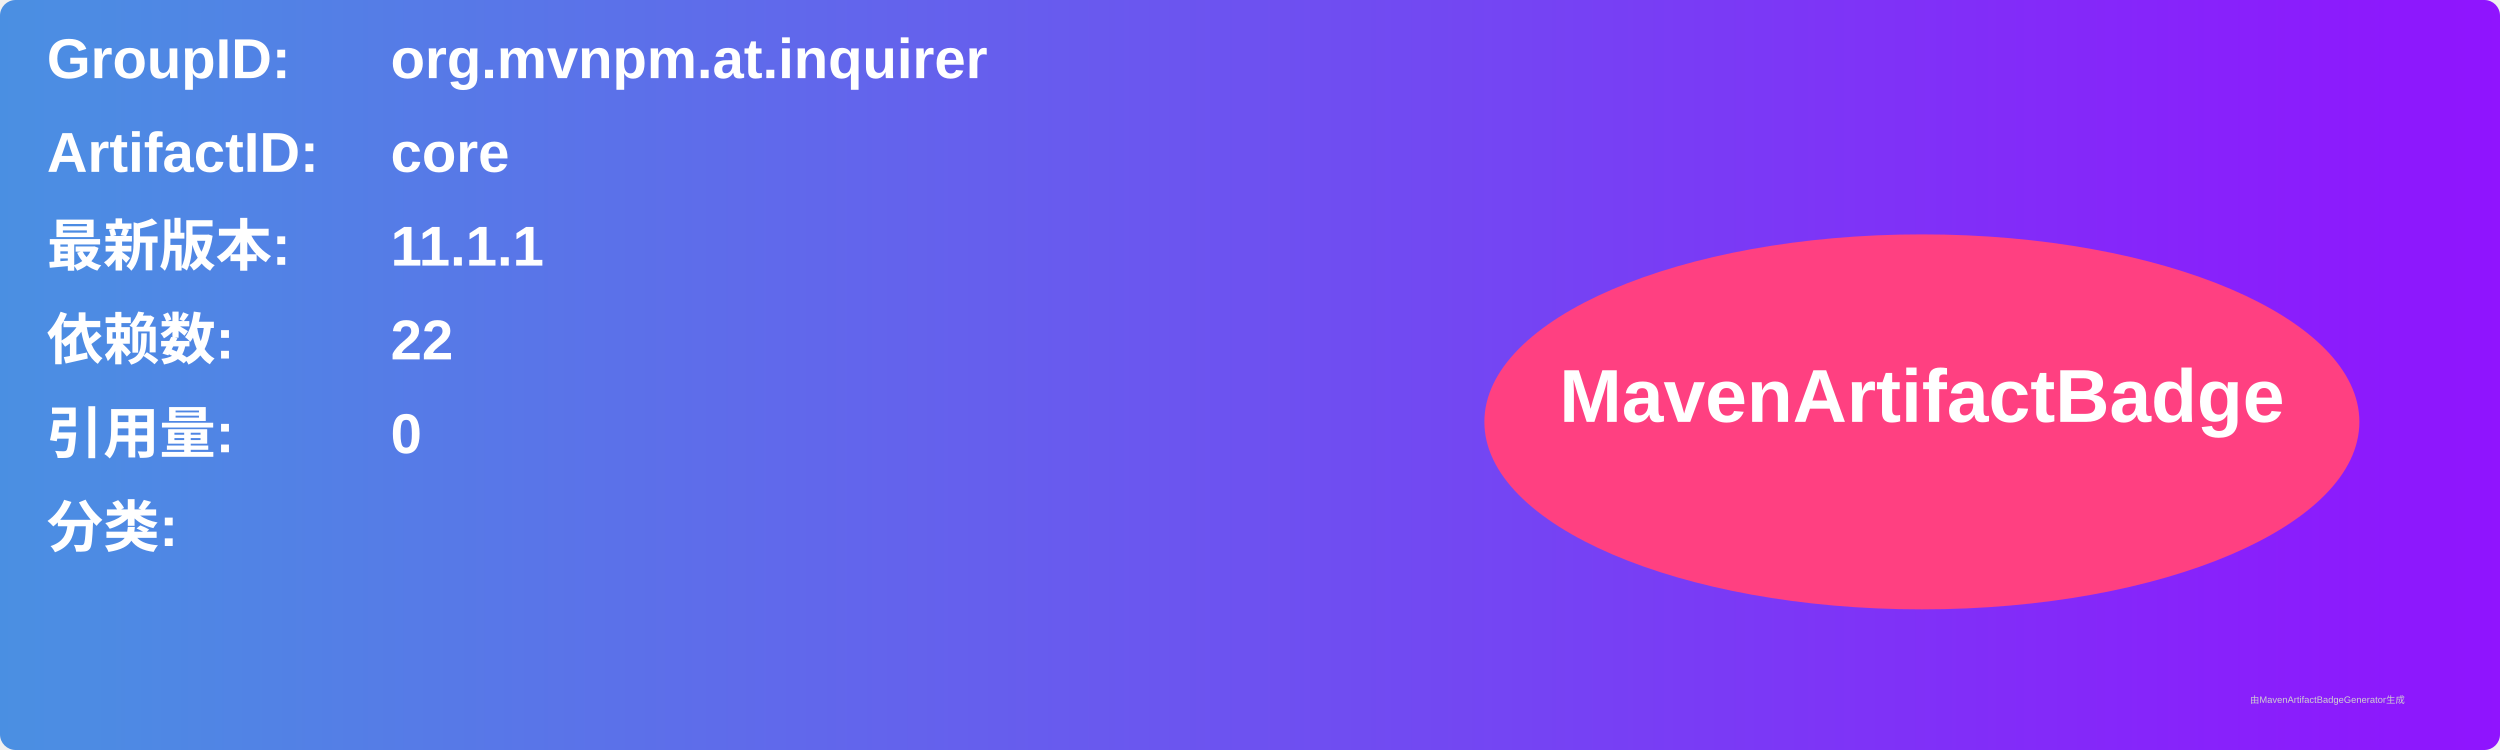
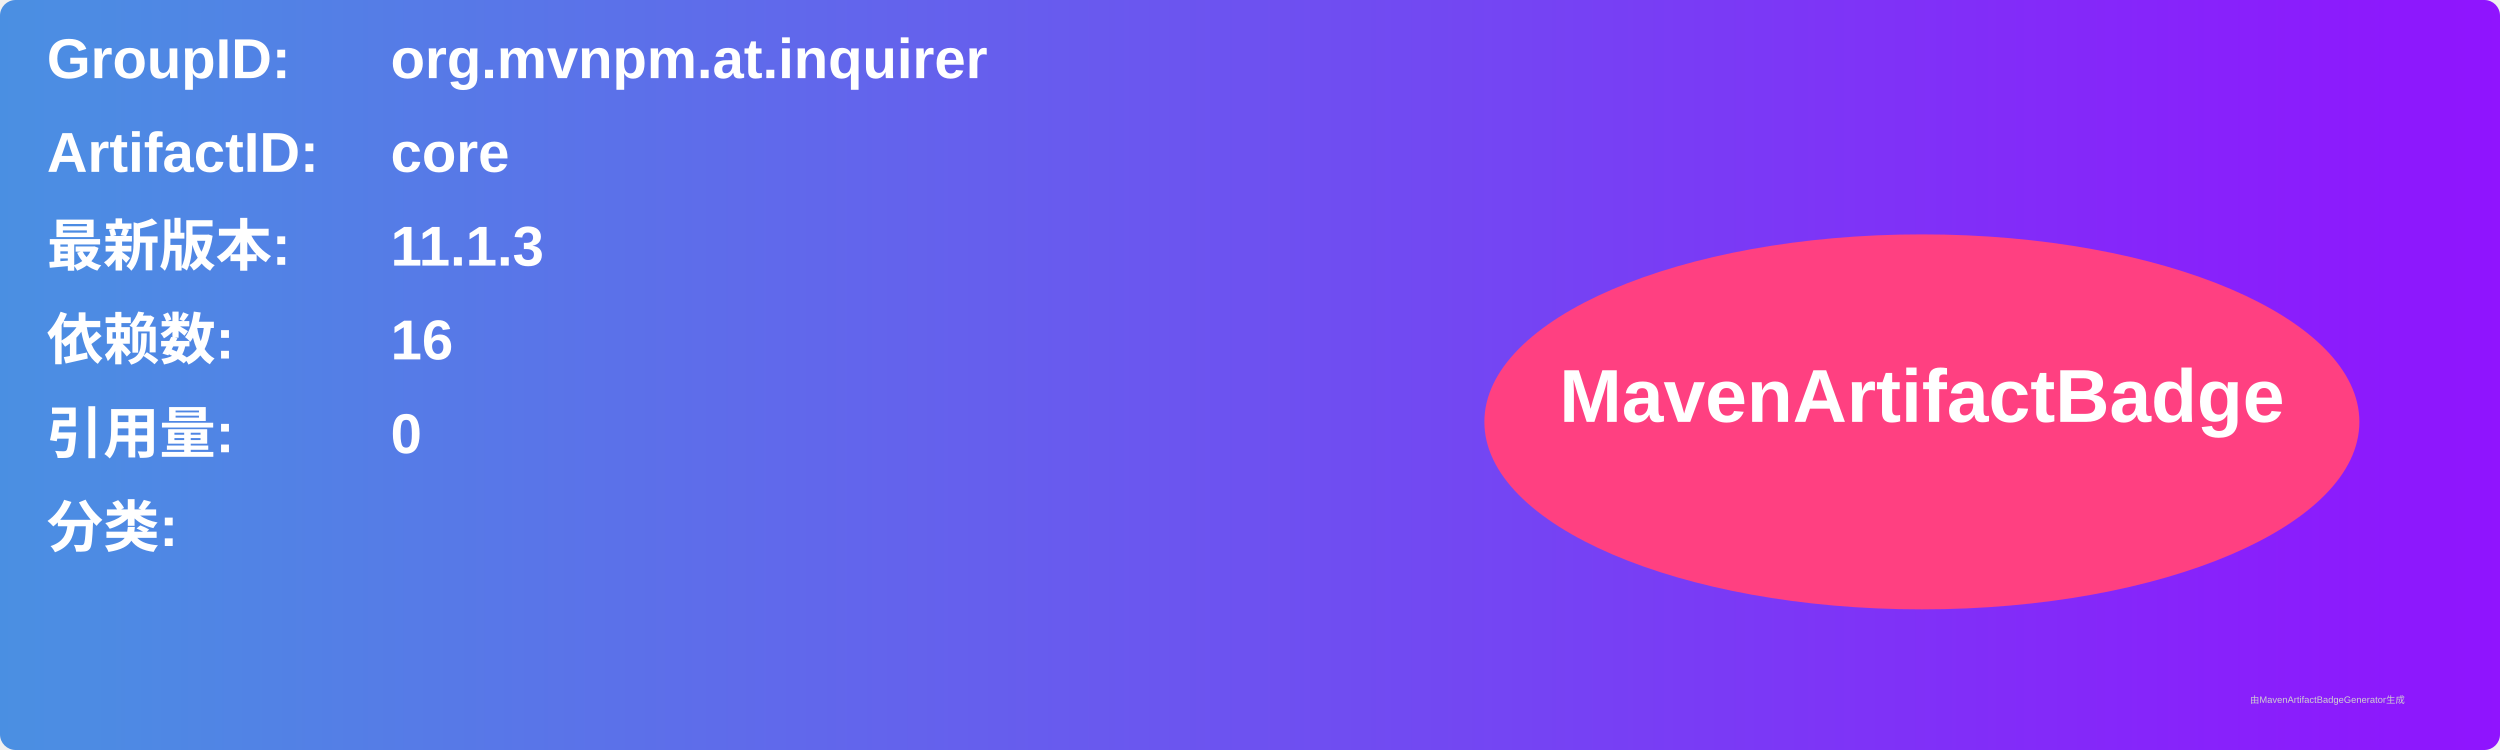
<svg xmlns="http://www.w3.org/2000/svg" width="800" height="240" viewBox="0 0 800 240">
  <linearGradient id="grad" x1="0%" y1="0%" x2="100%" y2="0%">
    <stop offset="0%" stop-color="#4a90e2" />
    <stop offset="100%" stop-color="#9013fe" />
  </linearGradient>
  <rect width="100%" height="100%" rx="5" ry="5" fill="url(#grad)" />
  <g transform="translate(15, 15)">
    <text x="0" y="10" font-family="Arial" font-size="18" fill="white" font-weight="bold" width="260">GroupID:</text>
    <text x="110" y="10" font-family="Arial" font-size="18" fill="white" font-weight="bold" width="460">org.mvnpm.at.inquirer</text>
    <text x="0" y="40" font-family="Arial" font-size="18" fill="white" font-weight="bold" width="260">ArtifactID:</text>
    <text x="110" y="40" font-family="Arial" font-size="18" fill="white" font-weight="bold" width="460">core</text>
    <text x="0" y="70" font-family="Arial" font-size="18" fill="white" font-weight="bold">最新版本:</text>
    <text x="110" y="70" font-family="Arial" font-size="18" fill="white" font-weight="bold">
-       <tspan font-weight="bold">11.1.1</tspan>
+       <tspan font-weight="bold">11.1.3</tspan>
    </text>
    <text x="0" y="100" font-family="Arial" font-size="18" fill="white" font-weight="bold">依赖数: </text>
    <text x="110" y="100" font-family="Arial" font-size="18" fill="white">
-       <tspan font-weight="bold">22</tspan>
+       <tspan font-weight="bold">16</tspan>
    </text>
    <text x="0" y="130" font-family="Arial" font-size="18" fill="white" font-weight="bold">引用量: </text>
    <text x="110" y="130" font-family="Arial" font-size="18" fill="white">
      <tspan font-weight="bold">0</tspan>
    </text>
    <text x="0" y="160" font-family="Arial" font-size="18" fill="white" font-weight="bold">分类:</text>
    <text x="10" y="190" font-family="Arial" font-size="10" fill="white">
      <tspan font-weight="bold" />
    </text>
    <ellipse cx="600" cy="120" rx="140" ry="60" fill="#ff4081" />
    <text x="600" y="120" text-anchor="middle" font-family="Arial" font-size="24" fill="white" font-weight="bold">MavenArtifactBadge</text>
  </g>
  <text x="720" y="225" font-family="Arial" font-size="3" fill="#d0d0d0">由MavenArtifactBadgeGenerator生成</text>
</svg>
